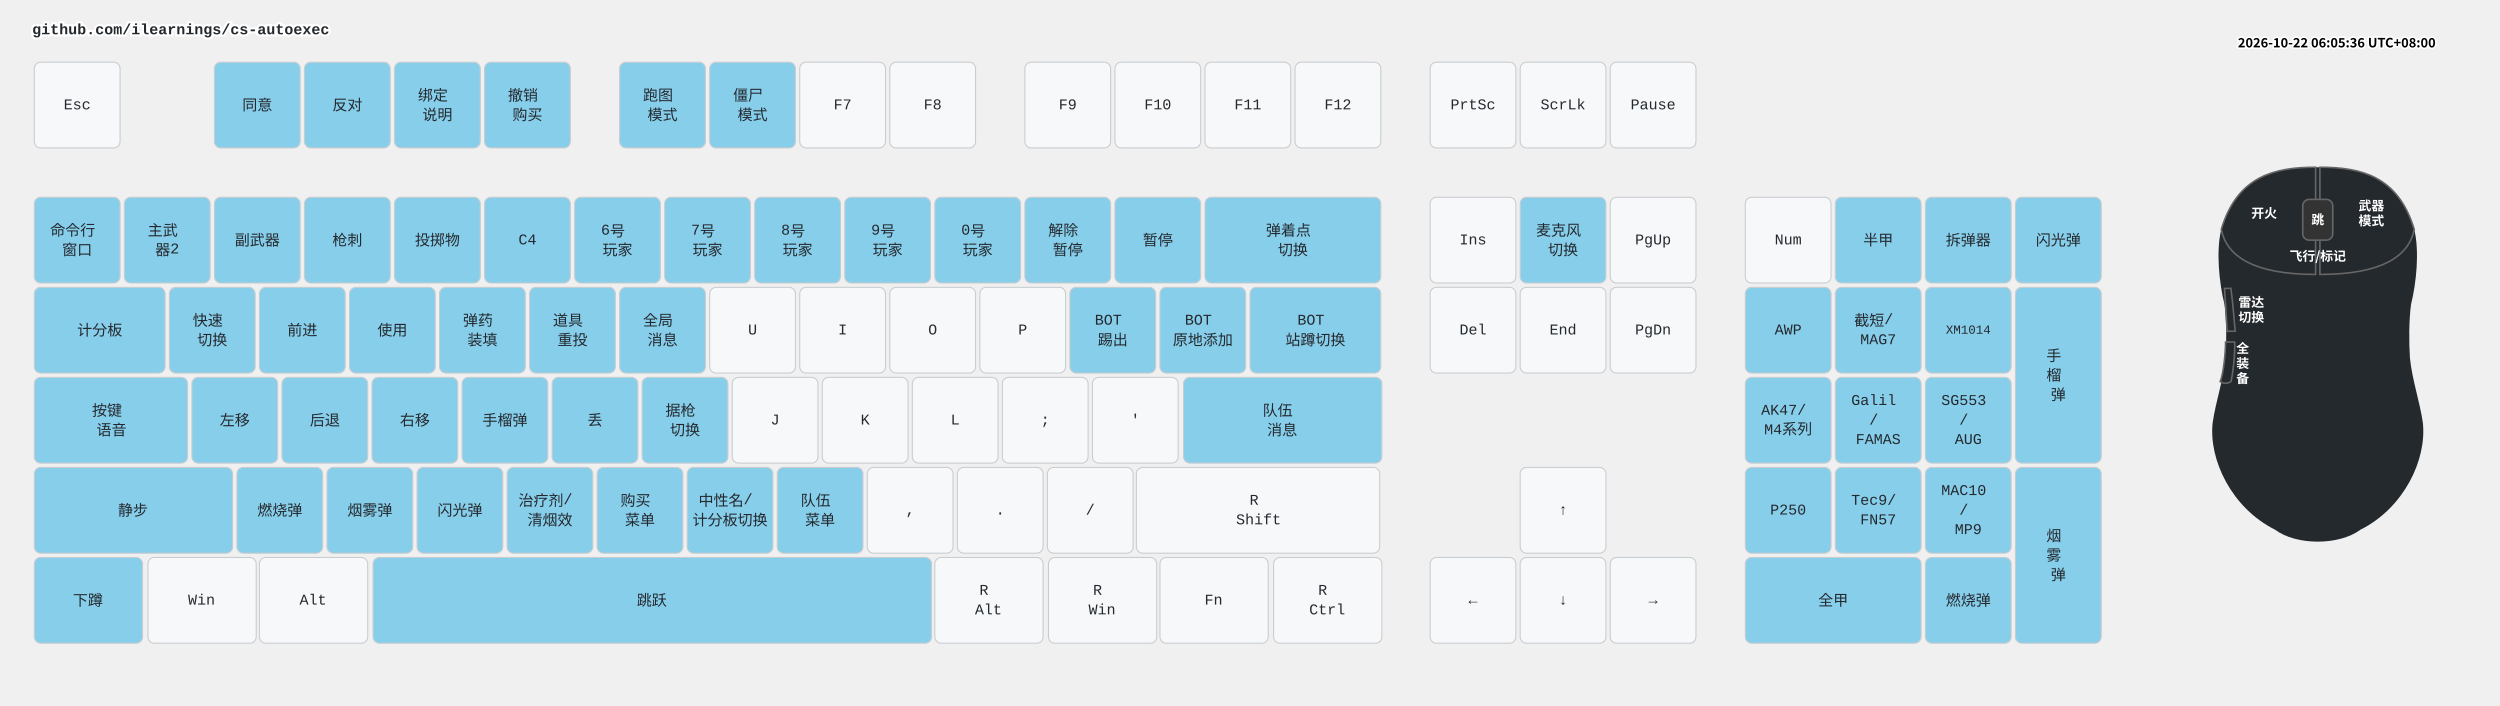
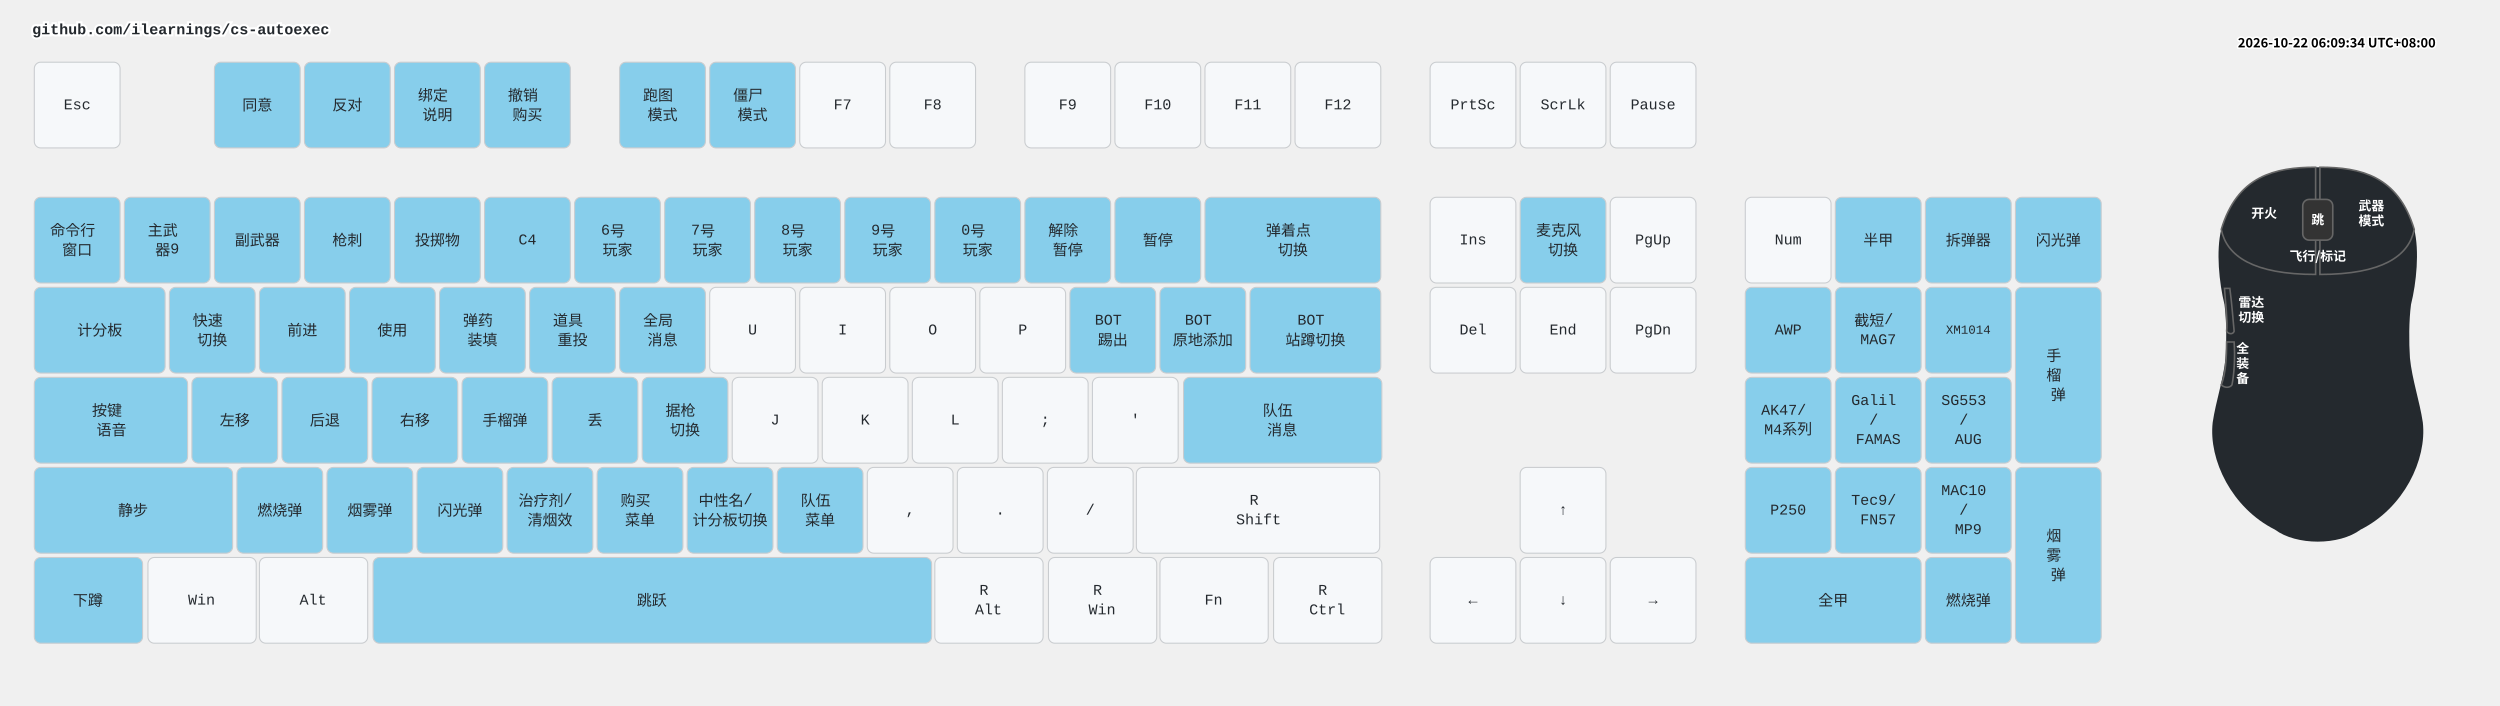
<svg xmlns="http://www.w3.org/2000/svg" width="2332" height="658" viewBox="0 0 2332 658" class="keymap">
  <style>/* inherit to force styles through use tags */
svg path {
    fill: inherit;
}

/* font and background color specifications */
svg.keymap {
    font-family: SFMono-Regular,Consolas,Liberation Mono,Menlo,monospace;
    font-size: 14px;
    font-kerning: normal;
    text-rendering: optimizeLegibility;
    fill: #24292e;
}

/* default key styling */
rect.key {
    fill: #f6f8fa;
}

rect.key, rect.combo {
    stroke: #c9cccf;
    stroke-width: 1;
}

/* default key side styling, only used is draw_key_sides is set */
rect.side {
    filter: brightness(90%);
}

/* color accent for combo boxes */
rect.combo, rect.combo-separate {
    fill: #cdf;
}

/* color accent for held keys */
rect.held, rect.combo.held {
    fill: #fdd;
}

/* color accent for ghost (optional) keys */
rect.ghost, rect.combo.ghost {
    stroke-dasharray: 4, 4;
    stroke-width: 2;
}

text {
    text-anchor: middle;
    dominant-baseline: middle;
}

/* styling for layer labels */
text.label {
    font-weight: bold;
    text-anchor: start;
    stroke: white;
    stroke-width: 4;
    paint-order: stroke;
}

/* styling for optional footer */
text.footer {
    text-anchor: end;
    dominant-baseline: auto;
    stroke: white;
    stroke-width: 4;
    paint-order: stroke;
}

/* styling for combo tap, and key non-tap label text */
text.combo, text.hold, text.shifted, text.left, text.right, text.tl, text.tr, text.bl, text.br {
    font-size: 11px;
}

text.hold, text.bl, text.br {
    text-anchor: middle;
    dominant-baseline: auto;
}

text.shifted, text.tl, text.tr {
    text-anchor: middle;
    dominant-baseline: hanging;
}

text.left, text.tl, text.bl {
    text-anchor: start;
}

text.right, text.tr, text.br {
    text-anchor: end;
}

text.layer-activator {
    text-decoration: underline;
}

/* styling for hold/shifted label text in combo box */
text.combo.hold, text.combo.shifted, text.combo.left, text.combo.right {
    font-size: 8px;
}

/* lighter symbol for transparent keys */
text.trans {
    fill: #7b7e81;
}

/* styling for combo dendrons */
path.combo {
    stroke-width: 1;
    stroke: gray;
    fill: none;
}

/* Start Tabler Icons Cleanup */
/* cannot use height/width with glyphs */
.icon-tabler &gt; path {
    fill: inherit;
    stroke: inherit;
    stroke-width: 2;
}
/* hide tabler's default box */
.icon-tabler &gt; path[stroke="none"][fill="none"] {
    visibility: hidden;
}
/* End Tabler Icons Cleanup */

.key .legend {
  font-weight: bold;
}
rect.key.bound {
  fill: #87CEEB;
}
.layer-header {
  font-family: "Microsoft YaHei", "Noto Sans CJK SC", sans-serif !important;
  font-weight: bold;
}
</style>
  <g transform="translate(30, 0)" class="layer-github.com/ilearnings/cs-autoexec">
    <text x="0" y="28" class="label" id="github.comilearningscs-autoexec">github.com/ilearnings/cs-autoexec</text>
    <g transform="translate(0, 56)">
      <g transform="translate(42, 42)" class="key keypos-0">
        <rect rx="6" ry="6" x="-40" y="-40" width="80" height="80" class="key" />
        <text x="0" y="0" class="key tap">Esc</text>
      </g>
      <g transform="translate(210, 42)" class="key bound keypos-1">
        <rect rx="6" ry="6" x="-40" y="-40" width="80" height="80" class="key bound" />
        <text x="0" y="0" class="key bound tap">同意</text>
      </g>
      <g transform="translate(294, 42)" class="key bound keypos-2">
        <rect rx="6" ry="6" x="-40" y="-40" width="80" height="80" class="key bound" />
        <text x="0" y="0" class="key bound tap">反对</text>
      </g>
      <g transform="translate(378, 42)" class="key bound keypos-3">
        <rect rx="6" ry="6" x="-40" y="-40" width="80" height="80" class="key bound" />
        <text x="0" y="0" class="key bound tap">
          <tspan x="0" dy="-0.65em">绑定</tspan>
          <tspan x="0" dy="1.3em">说明</tspan>
        </text>
      </g>
      <g transform="translate(462, 42)" class="key bound keypos-4">
        <rect rx="6" ry="6" x="-40" y="-40" width="80" height="80" class="key bound" />
        <text x="0" y="0" class="key bound tap">
          <tspan x="0" dy="-0.65em">撤销</tspan>
          <tspan x="0" dy="1.3em">购买</tspan>
        </text>
      </g>
      <g transform="translate(588, 42)" class="key bound keypos-5">
        <rect rx="6" ry="6" x="-40" y="-40" width="80" height="80" class="key bound" />
        <text x="0" y="0" class="key bound tap">
          <tspan x="0" dy="-0.65em">跑图</tspan>
          <tspan x="0" dy="1.3em">模式</tspan>
        </text>
      </g>
      <g transform="translate(672, 42)" class="key bound keypos-6">
        <rect rx="6" ry="6" x="-40" y="-40" width="80" height="80" class="key bound" />
        <text x="0" y="0" class="key bound tap">
          <tspan x="0" dy="-0.65em">僵尸</tspan>
          <tspan x="0" dy="1.3em">模式</tspan>
        </text>
      </g>
      <g transform="translate(756, 42)" class="key keypos-7">
        <rect rx="6" ry="6" x="-40" y="-40" width="80" height="80" class="key" />
        <text x="0" y="0" class="key tap">F7</text>
      </g>
      <g transform="translate(840, 42)" class="key keypos-8">
        <rect rx="6" ry="6" x="-40" y="-40" width="80" height="80" class="key" />
        <text x="0" y="0" class="key tap">F8</text>
      </g>
      <g transform="translate(966, 42)" class="key keypos-9">
        <rect rx="6" ry="6" x="-40" y="-40" width="80" height="80" class="key" />
        <text x="0" y="0" class="key tap">F9</text>
      </g>
      <g transform="translate(1050, 42)" class="key keypos-10">
        <rect rx="6" ry="6" x="-40" y="-40" width="80" height="80" class="key" />
        <text x="0" y="0" class="key tap">F10</text>
      </g>
      <g transform="translate(1134, 42)" class="key keypos-11">
        <rect rx="6" ry="6" x="-40" y="-40" width="80" height="80" class="key" />
        <text x="0" y="0" class="key tap">F11</text>
      </g>
      <g transform="translate(1218, 42)" class="key keypos-12">
        <rect rx="6" ry="6" x="-40" y="-40" width="80" height="80" class="key" />
        <text x="0" y="0" class="key tap">F12</text>
      </g>
      <g transform="translate(1344, 42)" class="key keypos-13">
        <rect rx="6" ry="6" x="-40" y="-40" width="80" height="80" class="key" />
        <text x="0" y="0" class="key tap">PrtSc</text>
      </g>
      <g transform="translate(1428, 42)" class="key keypos-14">
        <rect rx="6" ry="6" x="-40" y="-40" width="80" height="80" class="key" />
        <text x="0" y="0" class="key tap">ScrLk</text>
      </g>
      <g transform="translate(1512, 42)" class="key keypos-15">
        <rect rx="6" ry="6" x="-40" y="-40" width="80" height="80" class="key" />
        <text x="0" y="0" class="key tap">Pause</text>
      </g>
      <g transform="translate(42, 168)" class="key bound keypos-16">
        <rect rx="6" ry="6" x="-40" y="-40" width="80" height="80" class="key bound" />
        <text x="0" y="0" class="key bound tap">
          <tspan x="0" dy="-0.65em">命令行</tspan>
          <tspan x="0" dy="1.3em">窗口</tspan>
        </text>
      </g>
      <g transform="translate(126, 168)" class="key bound keypos-17">
        <rect rx="6" ry="6" x="-40" y="-40" width="80" height="80" class="key bound" />
        <text x="0" y="0" class="key bound tap">
          <tspan x="0" dy="-0.65em">主武</tspan>
-           <tspan x="0" dy="1.3em">器2</tspan>
+           <tspan x="0" dy="1.3em">器9</tspan>
        </text>
      </g>
      <g transform="translate(210, 168)" class="key bound keypos-18">
        <rect rx="6" ry="6" x="-40" y="-40" width="80" height="80" class="key bound" />
        <text x="0" y="0" class="key bound tap">副武器</text>
      </g>
      <g transform="translate(294, 168)" class="key bound keypos-19">
        <rect rx="6" ry="6" x="-40" y="-40" width="80" height="80" class="key bound" />
        <text x="0" y="0" class="key bound tap">枪刺</text>
      </g>
      <g transform="translate(378, 168)" class="key bound keypos-20">
        <rect rx="6" ry="6" x="-40" y="-40" width="80" height="80" class="key bound" />
        <text x="0" y="0" class="key bound tap">投掷物</text>
      </g>
      <g transform="translate(462, 168)" class="key bound keypos-21">
        <rect rx="6" ry="6" x="-40" y="-40" width="80" height="80" class="key bound" />
        <text x="0" y="0" class="key bound tap">C4</text>
      </g>
      <g transform="translate(546, 168)" class="key bound keypos-22">
        <rect rx="6" ry="6" x="-40" y="-40" width="80" height="80" class="key bound" />
        <text x="0" y="0" class="key bound tap">
          <tspan x="0" dy="-0.65em">6号</tspan>
          <tspan x="0" dy="1.3em">玩家</tspan>
        </text>
      </g>
      <g transform="translate(630, 168)" class="key bound keypos-23">
        <rect rx="6" ry="6" x="-40" y="-40" width="80" height="80" class="key bound" />
        <text x="0" y="0" class="key bound tap">
          <tspan x="0" dy="-0.65em">7号</tspan>
          <tspan x="0" dy="1.3em">玩家</tspan>
        </text>
      </g>
      <g transform="translate(714, 168)" class="key bound keypos-24">
        <rect rx="6" ry="6" x="-40" y="-40" width="80" height="80" class="key bound" />
        <text x="0" y="0" class="key bound tap">
          <tspan x="0" dy="-0.65em">8号</tspan>
          <tspan x="0" dy="1.3em">玩家</tspan>
        </text>
      </g>
      <g transform="translate(798, 168)" class="key bound keypos-25">
        <rect rx="6" ry="6" x="-40" y="-40" width="80" height="80" class="key bound" />
        <text x="0" y="0" class="key bound tap">
          <tspan x="0" dy="-0.65em">9号</tspan>
          <tspan x="0" dy="1.3em">玩家</tspan>
        </text>
      </g>
      <g transform="translate(882, 168)" class="key bound keypos-26">
        <rect rx="6" ry="6" x="-40" y="-40" width="80" height="80" class="key bound" />
        <text x="0" y="0" class="key bound tap">
          <tspan x="0" dy="-0.65em">0号</tspan>
          <tspan x="0" dy="1.3em">玩家</tspan>
        </text>
      </g>
      <g transform="translate(966, 168)" class="key bound keypos-27">
        <rect rx="6" ry="6" x="-40" y="-40" width="80" height="80" class="key bound" />
        <text x="0" y="0" class="key bound tap">
          <tspan x="0" dy="-0.65em">解除</tspan>
          <tspan x="0" dy="1.3em">暂停</tspan>
        </text>
      </g>
      <g transform="translate(1050, 168)" class="key bound keypos-28">
        <rect rx="6" ry="6" x="-40" y="-40" width="80" height="80" class="key bound" />
        <text x="0" y="0" class="key bound tap">暂停</text>
      </g>
      <g transform="translate(1176, 168)" class="key bound keypos-29">
        <rect rx="6" ry="6" x="-82" y="-40" width="164" height="80" class="key bound" />
        <text x="0" y="0" class="key bound tap">
          <tspan x="0" dy="-0.65em">弹着点</tspan>
          <tspan x="0" dy="1.3em">切换</tspan>
        </text>
      </g>
      <g transform="translate(1344, 168)" class="key keypos-30">
        <rect rx="6" ry="6" x="-40" y="-40" width="80" height="80" class="key" />
        <text x="0" y="0" class="key tap">Ins</text>
      </g>
      <g transform="translate(1428, 168)" class="key bound keypos-31">
        <rect rx="6" ry="6" x="-40" y="-40" width="80" height="80" class="key bound" />
        <text x="0" y="0" class="key bound tap">
          <tspan x="0" dy="-0.65em">麦克风</tspan>
          <tspan x="0" dy="1.3em">切换</tspan>
        </text>
      </g>
      <g transform="translate(1512, 168)" class="key keypos-32">
        <rect rx="6" ry="6" x="-40" y="-40" width="80" height="80" class="key" />
        <text x="0" y="0" class="key tap">PgUp</text>
      </g>
      <g transform="translate(1638, 168)" class="key keypos-33">
        <rect rx="6" ry="6" x="-40" y="-40" width="80" height="80" class="key" />
        <text x="0" y="0" class="key tap">Num</text>
      </g>
      <g transform="translate(1722, 168)" class="key bound keypos-34">
        <rect rx="6" ry="6" x="-40" y="-40" width="80" height="80" class="key bound" />
        <text x="0" y="0" class="key bound tap">半甲</text>
      </g>
      <g transform="translate(1806, 168)" class="key bound keypos-35">
        <rect rx="6" ry="6" x="-40" y="-40" width="80" height="80" class="key bound" />
        <text x="0" y="0" class="key bound tap">拆弹器</text>
      </g>
      <g transform="translate(1890, 168)" class="key bound keypos-36">
        <rect rx="6" ry="6" x="-40" y="-40" width="80" height="80" class="key bound" />
        <text x="0" y="0" class="key bound tap">闪光弹</text>
      </g>
      <g transform="translate(63, 252)" class="key bound keypos-37">
        <rect rx="6" ry="6" x="-61" y="-40" width="122" height="80" class="key bound" />
        <text x="0" y="0" class="key bound tap">计分板</text>
      </g>
      <g transform="translate(168, 252)" class="key bound keypos-38">
        <rect rx="6" ry="6" x="-40" y="-40" width="80" height="80" class="key bound" />
        <text x="0" y="0" class="key bound tap">
          <tspan x="0" dy="-0.65em">快速</tspan>
          <tspan x="0" dy="1.3em">切换</tspan>
        </text>
      </g>
      <g transform="translate(252, 252)" class="key bound keypos-39">
        <rect rx="6" ry="6" x="-40" y="-40" width="80" height="80" class="key bound" />
        <text x="0" y="0" class="key bound tap">前进</text>
      </g>
      <g transform="translate(336, 252)" class="key bound keypos-40">
        <rect rx="6" ry="6" x="-40" y="-40" width="80" height="80" class="key bound" />
        <text x="0" y="0" class="key bound tap">使用</text>
      </g>
      <g transform="translate(420, 252)" class="key bound keypos-41">
        <rect rx="6" ry="6" x="-40" y="-40" width="80" height="80" class="key bound" />
        <text x="0" y="0" class="key bound tap">
          <tspan x="0" dy="-0.65em">弹药</tspan>
          <tspan x="0" dy="1.3em">装填</tspan>
        </text>
      </g>
      <g transform="translate(504, 252)" class="key bound keypos-42">
        <rect rx="6" ry="6" x="-40" y="-40" width="80" height="80" class="key bound" />
        <text x="0" y="0" class="key bound tap">
          <tspan x="0" dy="-0.65em">道具</tspan>
          <tspan x="0" dy="1.3em">重投</tspan>
        </text>
      </g>
      <g transform="translate(588, 252)" class="key bound keypos-43">
        <rect rx="6" ry="6" x="-40" y="-40" width="80" height="80" class="key bound" />
        <text x="0" y="0" class="key bound tap">
          <tspan x="0" dy="-0.65em">全局</tspan>
          <tspan x="0" dy="1.3em">消息</tspan>
        </text>
      </g>
      <g transform="translate(672, 252)" class="key keypos-44">
        <rect rx="6" ry="6" x="-40" y="-40" width="80" height="80" class="key" />
        <text x="0" y="0" class="key tap">U</text>
      </g>
      <g transform="translate(756, 252)" class="key keypos-45">
        <rect rx="6" ry="6" x="-40" y="-40" width="80" height="80" class="key" />
        <text x="0" y="0" class="key tap">I</text>
      </g>
      <g transform="translate(840, 252)" class="key keypos-46">
        <rect rx="6" ry="6" x="-40" y="-40" width="80" height="80" class="key" />
        <text x="0" y="0" class="key tap">O</text>
      </g>
      <g transform="translate(924, 252)" class="key keypos-47">
        <rect rx="6" ry="6" x="-40" y="-40" width="80" height="80" class="key" />
        <text x="0" y="0" class="key tap">P</text>
      </g>
      <g transform="translate(1008, 252)" class="key bound keypos-48">
        <rect rx="6" ry="6" x="-40" y="-40" width="80" height="80" class="key bound" />
        <text x="0" y="0" class="key bound tap">
          <tspan x="0" dy="-0.65em">BOT</tspan>
          <tspan x="0" dy="1.3em">踢出</tspan>
        </text>
      </g>
      <g transform="translate(1092, 252)" class="key bound keypos-49">
        <rect rx="6" ry="6" x="-40" y="-40" width="80" height="80" class="key bound" />
        <text x="0" y="0" class="key bound tap">
          <tspan x="0" dy="-0.65em">BOT</tspan>
          <tspan x="0" dy="1.3em">原地添加</tspan>
        </text>
      </g>
      <g transform="translate(1197, 252)" class="key bound keypos-50">
        <rect rx="6" ry="6" x="-61" y="-40" width="122" height="80" class="key bound" />
        <text x="0" y="0" class="key bound tap">
          <tspan x="0" dy="-0.65em">BOT</tspan>
          <tspan x="0" dy="1.3em">站蹲切换</tspan>
        </text>
      </g>
      <g transform="translate(1344, 252)" class="key keypos-51">
        <rect rx="6" ry="6" x="-40" y="-40" width="80" height="80" class="key" />
        <text x="0" y="0" class="key tap">Del</text>
      </g>
      <g transform="translate(1428, 252)" class="key keypos-52">
        <rect rx="6" ry="6" x="-40" y="-40" width="80" height="80" class="key" />
        <text x="0" y="0" class="key tap">End</text>
      </g>
      <g transform="translate(1512, 252)" class="key keypos-53">
        <rect rx="6" ry="6" x="-40" y="-40" width="80" height="80" class="key" />
        <text x="0" y="0" class="key tap">PgDn</text>
      </g>
      <g transform="translate(1638, 252)" class="key bound keypos-54">
        <rect rx="6" ry="6" x="-40" y="-40" width="80" height="80" class="key bound" />
        <text x="0" y="0" class="key bound tap">AWP</text>
      </g>
      <g transform="translate(1722, 252)" class="key bound keypos-55">
        <rect rx="6" ry="6" x="-40" y="-40" width="80" height="80" class="key bound" />
        <text x="0" y="0" class="key bound tap">
          <tspan x="0" dy="-0.65em">截短/</tspan>
          <tspan x="0" dy="1.3em">MAG7</tspan>
        </text>
      </g>
      <g transform="translate(1806, 252)" class="key bound keypos-56">
        <rect rx="6" ry="6" x="-40" y="-40" width="80" height="80" class="key bound" />
        <text x="0" y="0" class="key bound tap">
          <tspan style="font-size: 83%">XM1014</tspan>
        </text>
      </g>
      <g transform="translate(1890, 294)" class="key bound keypos-57">
        <rect rx="6" ry="6" x="-40" y="-82" width="80" height="164" class="key bound" />
        <text x="0" y="0" class="key bound tap">
          <tspan x="0" dy="-1.3em">手</tspan>
          <tspan x="0" dy="1.3em">榴</tspan>
          <tspan x="0" dy="1.3em">弹</tspan>
        </text>
      </g>
      <g transform="translate(74, 336)" class="key bound keypos-58">
        <rect rx="6" ry="6" x="-72" y="-40" width="143" height="80" class="key bound" />
        <text x="0" y="0" class="key bound tap">
          <tspan x="0" dy="-0.65em">按键</tspan>
          <tspan x="0" dy="1.3em">语音</tspan>
        </text>
      </g>
      <g transform="translate(189, 336)" class="key bound keypos-59">
        <rect rx="6" ry="6" x="-40" y="-40" width="80" height="80" class="key bound" />
        <text x="0" y="0" class="key bound tap">左移</text>
      </g>
      <g transform="translate(273, 336)" class="key bound keypos-60">
        <rect rx="6" ry="6" x="-40" y="-40" width="80" height="80" class="key bound" />
        <text x="0" y="0" class="key bound tap">后退</text>
      </g>
      <g transform="translate(357, 336)" class="key bound keypos-61">
        <rect rx="6" ry="6" x="-40" y="-40" width="80" height="80" class="key bound" />
        <text x="0" y="0" class="key bound tap">右移</text>
      </g>
      <g transform="translate(441, 336)" class="key bound keypos-62">
        <rect rx="6" ry="6" x="-40" y="-40" width="80" height="80" class="key bound" />
        <text x="0" y="0" class="key bound tap">手榴弹</text>
      </g>
      <g transform="translate(525, 336)" class="key bound keypos-63">
        <rect rx="6" ry="6" x="-40" y="-40" width="80" height="80" class="key bound" />
        <text x="0" y="0" class="key bound tap">丢</text>
      </g>
      <g transform="translate(609, 336)" class="key bound keypos-64">
        <rect rx="6" ry="6" x="-40" y="-40" width="80" height="80" class="key bound" />
        <text x="0" y="0" class="key bound tap">
          <tspan x="0" dy="-0.65em">据枪</tspan>
          <tspan x="0" dy="1.3em">切换</tspan>
        </text>
      </g>
      <g transform="translate(693, 336)" class="key keypos-65">
        <rect rx="6" ry="6" x="-40" y="-40" width="80" height="80" class="key" />
        <text x="0" y="0" class="key tap">J</text>
      </g>
      <g transform="translate(777, 336)" class="key keypos-66">
        <rect rx="6" ry="6" x="-40" y="-40" width="80" height="80" class="key" />
        <text x="0" y="0" class="key tap">K</text>
      </g>
      <g transform="translate(861, 336)" class="key keypos-67">
        <rect rx="6" ry="6" x="-40" y="-40" width="80" height="80" class="key" />
        <text x="0" y="0" class="key tap">L</text>
      </g>
      <g transform="translate(945, 336)" class="key keypos-68">
        <rect rx="6" ry="6" x="-40" y="-40" width="80" height="80" class="key" />
        <text x="0" y="0" class="key tap">;</text>
      </g>
      <g transform="translate(1029, 336)" class="key keypos-69">
        <rect rx="6" ry="6" x="-40" y="-40" width="80" height="80" class="key" />
        <text x="0" y="0" class="key tap">'</text>
      </g>
      <g transform="translate(1166, 336)" class="key bound keypos-70">
        <rect rx="6" ry="6" x="-92" y="-40" width="185" height="80" class="key bound" />
        <text x="0" y="0" class="key bound tap">
          <tspan x="0" dy="-0.65em">队伍</tspan>
          <tspan x="0" dy="1.3em">消息</tspan>
        </text>
      </g>
      <g transform="translate(1638, 336)" class="key bound keypos-71">
        <rect rx="6" ry="6" x="-40" y="-40" width="80" height="80" class="key bound" />
        <text x="0" y="0" class="key bound tap">
          <tspan x="0" dy="-0.65em">AK47/</tspan>
          <tspan x="0" dy="1.3em">M4系列</tspan>
        </text>
      </g>
      <g transform="translate(1722, 336)" class="key bound keypos-72">
        <rect rx="6" ry="6" x="-40" y="-40" width="80" height="80" class="key bound" />
        <text x="0" y="0" class="key bound tap">
          <tspan x="0" dy="-1.3em">Galil</tspan>
          <tspan x="0" dy="1.3em">/</tspan>
          <tspan x="0" dy="1.3em">FAMAS</tspan>
        </text>
      </g>
      <g transform="translate(1806, 336)" class="key bound keypos-73">
        <rect rx="6" ry="6" x="-40" y="-40" width="80" height="80" class="key bound" />
        <text x="0" y="0" class="key bound tap">
          <tspan x="0" dy="-1.3em">SG553</tspan>
          <tspan x="0" dy="1.3em">/</tspan>
          <tspan x="0" dy="1.3em">AUG</tspan>
        </text>
      </g>
      <g transform="translate(94, 420)" class="key bound keypos-74">
        <rect rx="6" ry="6" x="-92" y="-40" width="185" height="80" class="key bound" />
        <text x="0" y="0" class="key bound tap">静步</text>
      </g>
      <g transform="translate(231, 420)" class="key bound keypos-75">
        <rect rx="6" ry="6" x="-40" y="-40" width="80" height="80" class="key bound" />
        <text x="0" y="0" class="key bound tap">燃烧弹</text>
      </g>
      <g transform="translate(315, 420)" class="key bound keypos-76">
        <rect rx="6" ry="6" x="-40" y="-40" width="80" height="80" class="key bound" />
        <text x="0" y="0" class="key bound tap">烟雾弹</text>
      </g>
      <g transform="translate(399, 420)" class="key bound keypos-77">
        <rect rx="6" ry="6" x="-40" y="-40" width="80" height="80" class="key bound" />
        <text x="0" y="0" class="key bound tap">闪光弹</text>
      </g>
      <g transform="translate(483, 420)" class="key bound keypos-78">
        <rect rx="6" ry="6" x="-40" y="-40" width="80" height="80" class="key bound" />
        <text x="0" y="0" class="key bound tap">
          <tspan x="0" dy="-0.65em">治疗剂/</tspan>
          <tspan x="0" dy="1.3em">清烟效</tspan>
        </text>
      </g>
      <g transform="translate(567, 420)" class="key bound keypos-79">
        <rect rx="6" ry="6" x="-40" y="-40" width="80" height="80" class="key bound" />
        <text x="0" y="0" class="key bound tap">
          <tspan x="0" dy="-0.65em">购买</tspan>
          <tspan x="0" dy="1.3em">菜单</tspan>
        </text>
      </g>
      <g transform="translate(651, 420)" class="key bound keypos-80">
        <rect rx="6" ry="6" x="-40" y="-40" width="80" height="80" class="key bound" />
        <text x="0" y="0" class="key bound tap">
          <tspan x="0" dy="-0.65em">中性名/</tspan>
          <tspan x="0" dy="1.3em">计分板切换</tspan>
        </text>
      </g>
      <g transform="translate(735, 420)" class="key bound keypos-81">
        <rect rx="6" ry="6" x="-40" y="-40" width="80" height="80" class="key bound" />
        <text x="0" y="0" class="key bound tap">
          <tspan x="0" dy="-0.65em">队伍</tspan>
          <tspan x="0" dy="1.3em">菜单</tspan>
        </text>
      </g>
      <g transform="translate(819, 420)" class="key keypos-82">
        <rect rx="6" ry="6" x="-40" y="-40" width="80" height="80" class="key" />
        <text x="0" y="0" class="key tap">,</text>
      </g>
      <g transform="translate(903, 420)" class="key keypos-83">
        <rect rx="6" ry="6" x="-40" y="-40" width="80" height="80" class="key" />
        <text x="0" y="0" class="key tap">.</text>
      </g>
      <g transform="translate(987, 420)" class="key keypos-84">
        <rect rx="6" ry="6" x="-40" y="-40" width="80" height="80" class="key" />
        <text x="0" y="0" class="key tap">/</text>
      </g>
      <g transform="translate(1144, 420)" class="key keypos-85">
        <rect rx="6" ry="6" x="-114" y="-40" width="227" height="80" class="key" />
        <text x="0" y="0" class="key tap">
          <tspan x="0" dy="-0.65em">R</tspan>
          <tspan x="0" dy="1.3em">Shift</tspan>
        </text>
      </g>
      <g transform="translate(1428, 420)" class="key keypos-86">
        <rect rx="6" ry="6" x="-40" y="-40" width="80" height="80" class="key" />
        <text x="0" y="0" class="key tap">↑</text>
      </g>
      <g transform="translate(1638, 420)" class="key bound keypos-87">
        <rect rx="6" ry="6" x="-40" y="-40" width="80" height="80" class="key bound" />
        <text x="0" y="0" class="key bound tap">P250</text>
      </g>
      <g transform="translate(1722, 420)" class="key bound keypos-88">
        <rect rx="6" ry="6" x="-40" y="-40" width="80" height="80" class="key bound" />
        <text x="0" y="0" class="key bound tap">
          <tspan x="0" dy="-0.65em">Tec9/</tspan>
          <tspan x="0" dy="1.3em">FN57</tspan>
        </text>
      </g>
      <g transform="translate(1806, 420)" class="key bound keypos-89">
        <rect rx="6" ry="6" x="-40" y="-40" width="80" height="80" class="key bound" />
        <text x="0" y="0" class="key bound tap">
          <tspan x="0" dy="-1.3em">MAC10</tspan>
          <tspan x="0" dy="1.3em">/</tspan>
          <tspan x="0" dy="1.3em">MP9</tspan>
        </text>
      </g>
      <g transform="translate(1890, 462)" class="key bound keypos-90">
        <rect rx="6" ry="6" x="-40" y="-82" width="80" height="164" class="key bound" />
        <text x="0" y="0" class="key bound tap">
          <tspan x="0" dy="-1.3em">烟</tspan>
          <tspan x="0" dy="1.3em">雾</tspan>
          <tspan x="0" dy="1.3em">弹</tspan>
        </text>
      </g>
      <g transform="translate(52, 504)" class="key bound keypos-91">
        <rect rx="6" ry="6" x="-50" y="-40" width="101" height="80" class="key bound" />
        <text x="0" y="0" class="key bound tap">下蹲</text>
      </g>
      <g transform="translate(158, 504)" class="key keypos-92">
        <rect rx="6" ry="6" x="-50" y="-40" width="101" height="80" class="key" />
        <text x="0" y="0" class="key tap">Win</text>
      </g>
      <g transform="translate(262, 504)" class="key keypos-93">
        <rect rx="6" ry="6" x="-50" y="-40" width="101" height="80" class="key" />
        <text x="0" y="0" class="key tap">Alt</text>
      </g>
      <g transform="translate(578, 504)" class="key bound keypos-94">
        <rect rx="6" ry="6" x="-260" y="-40" width="521" height="80" class="key bound" />
        <text x="0" y="0" class="key bound tap">跳跃</text>
      </g>
      <g transform="translate(892, 504)" class="key keypos-95">
        <rect rx="6" ry="6" x="-50" y="-40" width="101" height="80" class="key" />
        <text x="0" y="0" class="key tap">
          <tspan x="0" dy="-0.65em">R</tspan>
          <tspan x="0" dy="1.3em">Alt</tspan>
        </text>
      </g>
      <g transform="translate(998, 504)" class="key keypos-96">
        <rect rx="6" ry="6" x="-50" y="-40" width="101" height="80" class="key" />
        <text x="0" y="0" class="key tap">
          <tspan x="0" dy="-0.65em">R</tspan>
          <tspan x="0" dy="1.3em">Win</tspan>
        </text>
      </g>
      <g transform="translate(1102, 504)" class="key keypos-97">
        <rect rx="6" ry="6" x="-50" y="-40" width="101" height="80" class="key" />
        <text x="0" y="0" class="key tap">Fn</text>
      </g>
      <g transform="translate(1208, 504)" class="key keypos-98">
        <rect rx="6" ry="6" x="-50" y="-40" width="101" height="80" class="key" />
        <text x="0" y="0" class="key tap">
          <tspan x="0" dy="-0.65em">R</tspan>
          <tspan x="0" dy="1.3em">Ctrl</tspan>
        </text>
      </g>
      <g transform="translate(1344, 504)" class="key keypos-99">
        <rect rx="6" ry="6" x="-40" y="-40" width="80" height="80" class="key" />
        <text x="0" y="0" class="key tap">←</text>
      </g>
      <g transform="translate(1428, 504)" class="key keypos-100">
        <rect rx="6" ry="6" x="-40" y="-40" width="80" height="80" class="key" />
        <text x="0" y="0" class="key tap">↓</text>
      </g>
      <g transform="translate(1512, 504)" class="key keypos-101">
        <rect rx="6" ry="6" x="-40" y="-40" width="80" height="80" class="key" />
        <text x="0" y="0" class="key tap">→</text>
      </g>
      <g transform="translate(1680, 504)" class="key bound keypos-102">
        <rect rx="6" ry="6" x="-82" y="-40" width="164" height="80" class="key bound" />
        <text x="0" y="0" class="key bound tap">全甲</text>
      </g>
      <g transform="translate(1806, 504)" class="key bound keypos-103">
        <rect rx="6" ry="6" x="-40" y="-40" width="80" height="80" class="key bound" />
        <text x="0" y="0" class="key bound tap">燃烧弹</text>
      </g>
    </g>
  </g>
  <g transform="translate(2012, 144)">
    <style>
    .key-zone path, .key-zone rect {
      stroke: #666666; stroke-width: 1.5;
    }
    .mouse-label { font: bold 12px "Microsoft YaHei", "Noto Sans CJK SC", sans-serif; fill: #ffffff; dominant-baseline: middle; }
    .mouse-label.unbound { fill: #ffffff; font-weight: normal; font-size: 12px; }
  </style>
    <defs>
      <linearGradient id="bodyGrad" x1="0" y1="0" x2="1" y2="1">
        <stop offset="0%" stop-color="#f8f8f8" />
        <stop offset="100%" stop-color="#e0e0e0" />
      </linearGradient>
    </defs>
    <path d="M150,12 C 110,12 75,20 60,70 C 55,90 58,120 63,140 C 65,155 65,175 64,190 C 62,210 55,230 52,250 C 48,285 70,330 110,350 C 130,365 170,365 190,350 C 230,330 252,285 248,250 C 245,230 238,210 236,190 C 235,175 235,155 237,140 C 242,120 245,90 240,70 C 225,20 190,12 150,12 Z" fill="url(#bodyGrad)" stroke="none" />
    <g class="key-zone">
      <path d="M 148 12 C 110 12 75 20 60 70 C 65 95 90 112 148 112 Q 148 108 148 12 Z" fill="#111111" />
      <path d="M 152 12 C 190 12 225 20 240 70 C 235 95 210 112 152 112 Q 152 108 152 12 Z" fill="#111111" />
      <rect x="136" y="42" width="28" height="38" rx="6" fill="#333333" />
-       <path d="M 63,125 C 64,140 65,155 65.5,165 L 73,165 C 72,155 71,140 69,125 Z" fill="#111111" />
-       <path d="M 64,175 C 64,185 62,205 59,212 Q 64,215 69,212 C 71,205 73,185 72.5,175 Z" fill="#111111" />
+       <path d="M 63,125 C 64,140 66,155 65,165 C 67,168 71,168 72,165 C 71,155 70,140 68,125 Z" fill="#111111" />
+       <path d="M 65,175 C 65,190 64,205 60,215 C 63,218 68,218 70,215 C 72,205 73,190 72,175 Z" fill="#111111" />
    </g>
    <text class="mouse-label" x="100.0" y="55" text-anchor="middle">开火</text>
    <text class="mouse-label" x="200.0" y="48" text-anchor="middle">武器</text>
    <text class="mouse-label" x="200.0" y="62" text-anchor="middle">模式</text>
    <text class="mouse-label" x="150.0" y="95" text-anchor="middle">飞行/标记</text>
    <text class="mouse-label" x="150.0" y="61.0" text-anchor="middle">跳</text>
    <text class="mouse-label" x="88" y="138" text-anchor="end">雷达</text>
    <text class="mouse-label" x="88" y="152" text-anchor="end">切换</text>
    <text class="mouse-label" x="80" y="181" text-anchor="end">全</text>
    <text class="mouse-label" x="80" y="195" text-anchor="end">装</text>
    <text class="mouse-label" x="80" y="209" text-anchor="end">备</text>
  </g>
  <g id="svg-meta">
-     <text x="2272" y="40" style="text-anchor:end" font-size="12" font-weight="bold" fill="#000000" stroke="#ffffff" stroke-width="3" paint-order="stroke" stroke-linejoin="round" font-family="Microsoft YaHei, Noto Sans CJK SC, sans-serif">2026-10-22 06:05:36 UTC+08:00</text>
+     <text x="2272" y="40" style="text-anchor:end" font-size="12" font-weight="bold" fill="#000000" stroke="#ffffff" stroke-width="3" paint-order="stroke" stroke-linejoin="round" font-family="Microsoft YaHei, Noto Sans CJK SC, sans-serif">2026-10-22 06:09:34 UTC+08:00</text>
  </g>
</svg>
